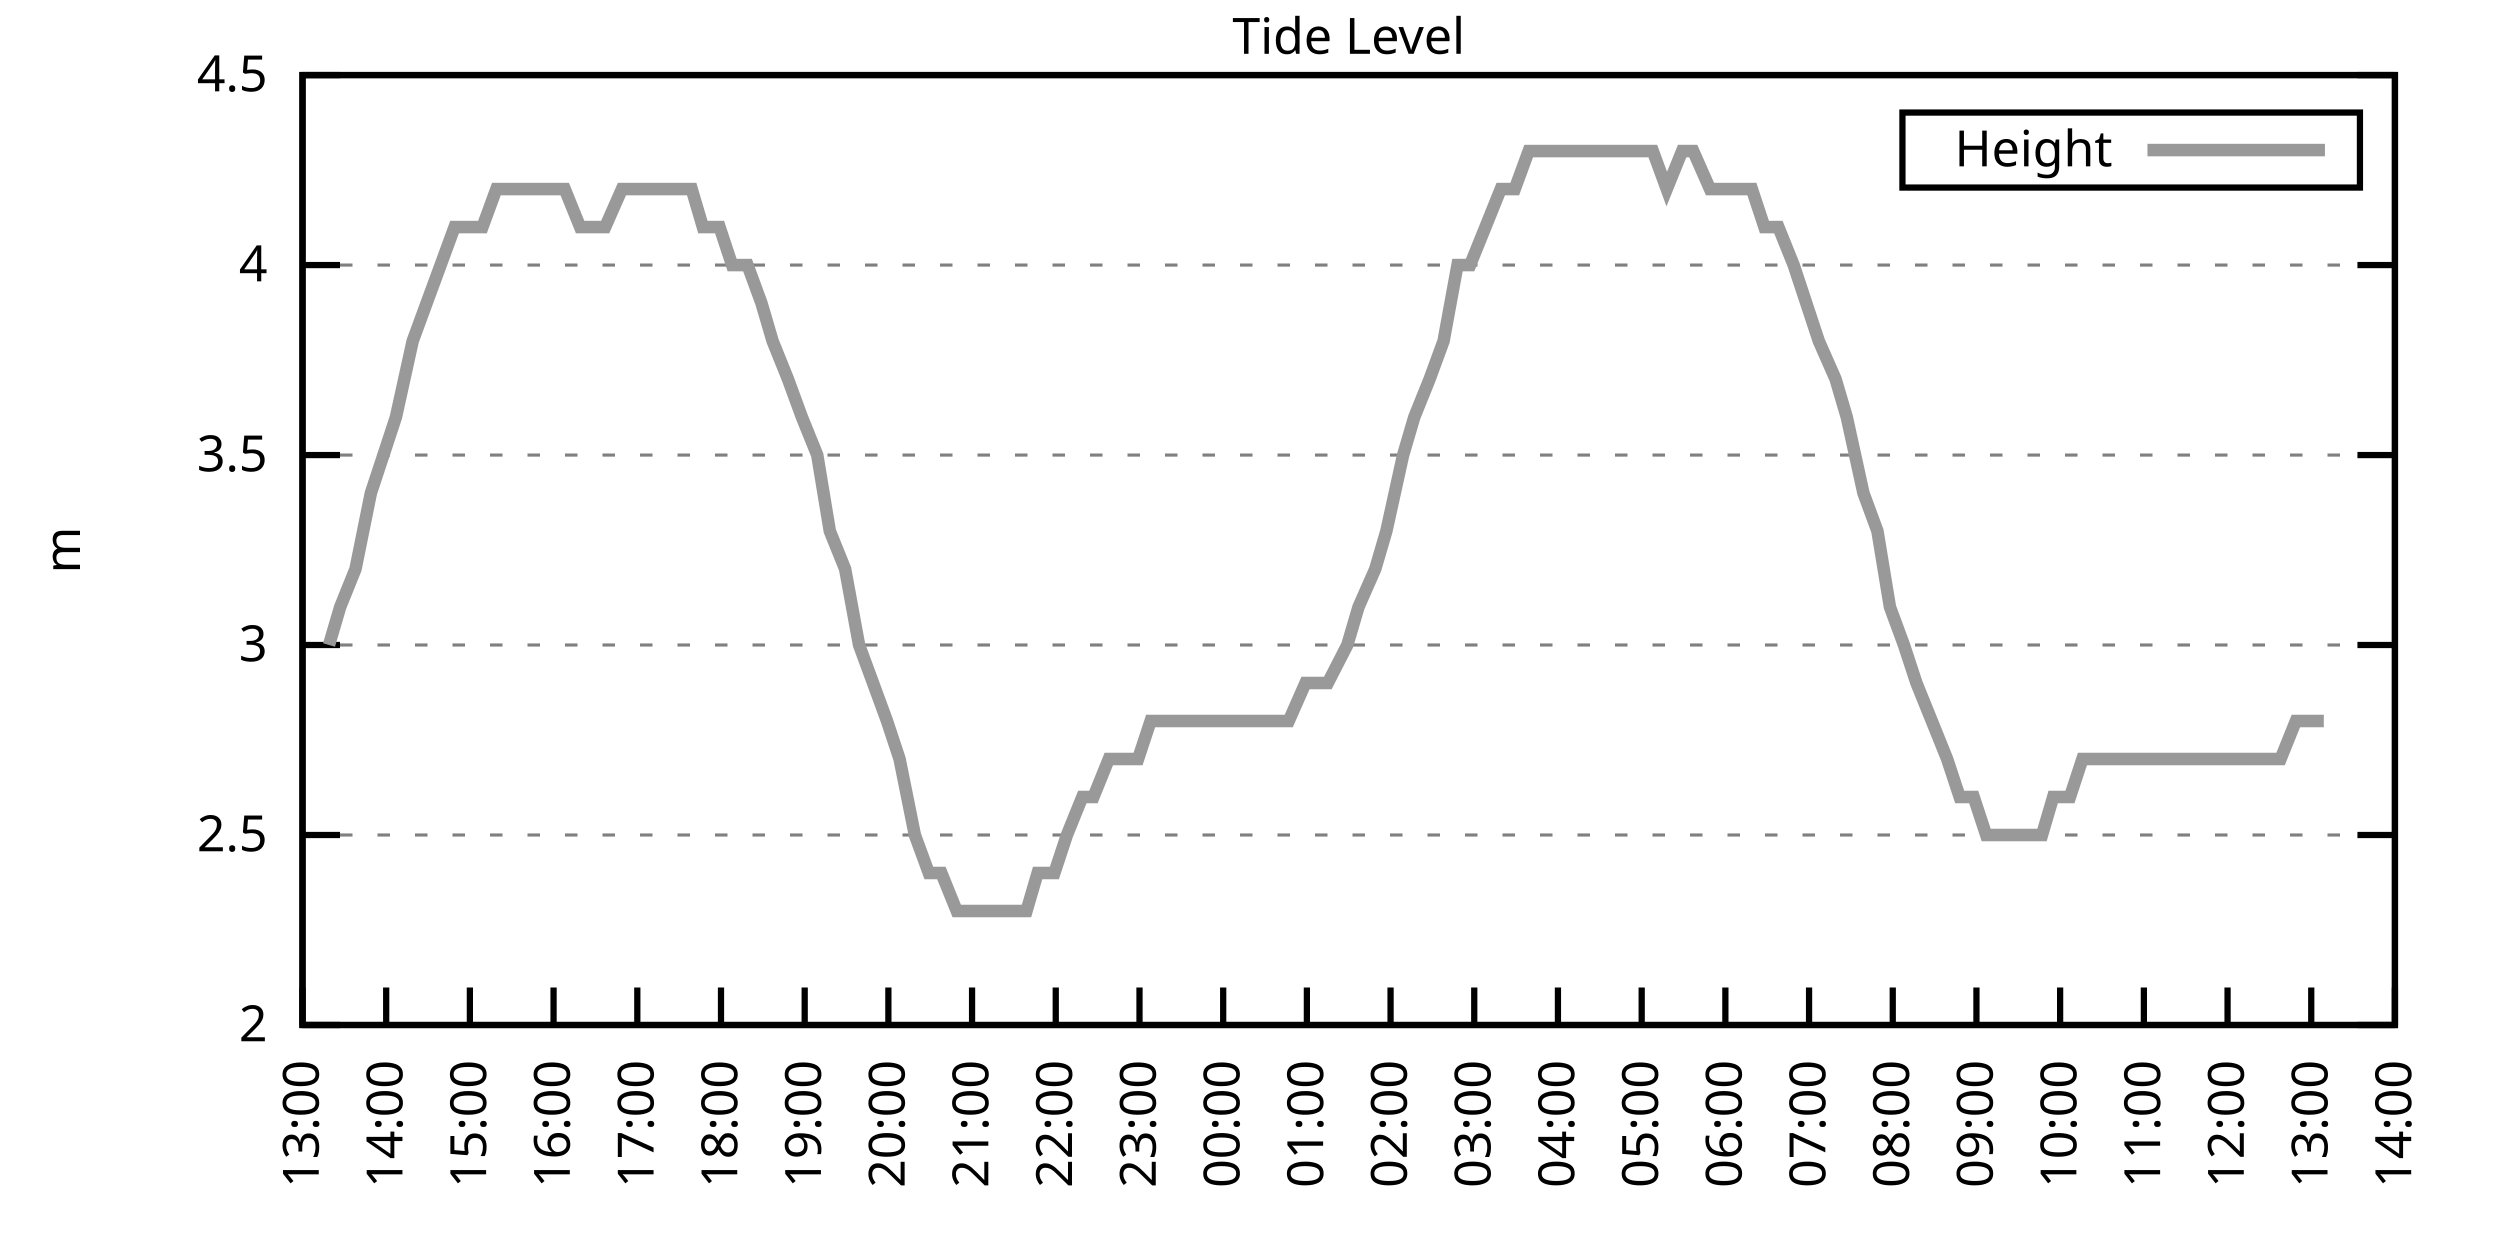
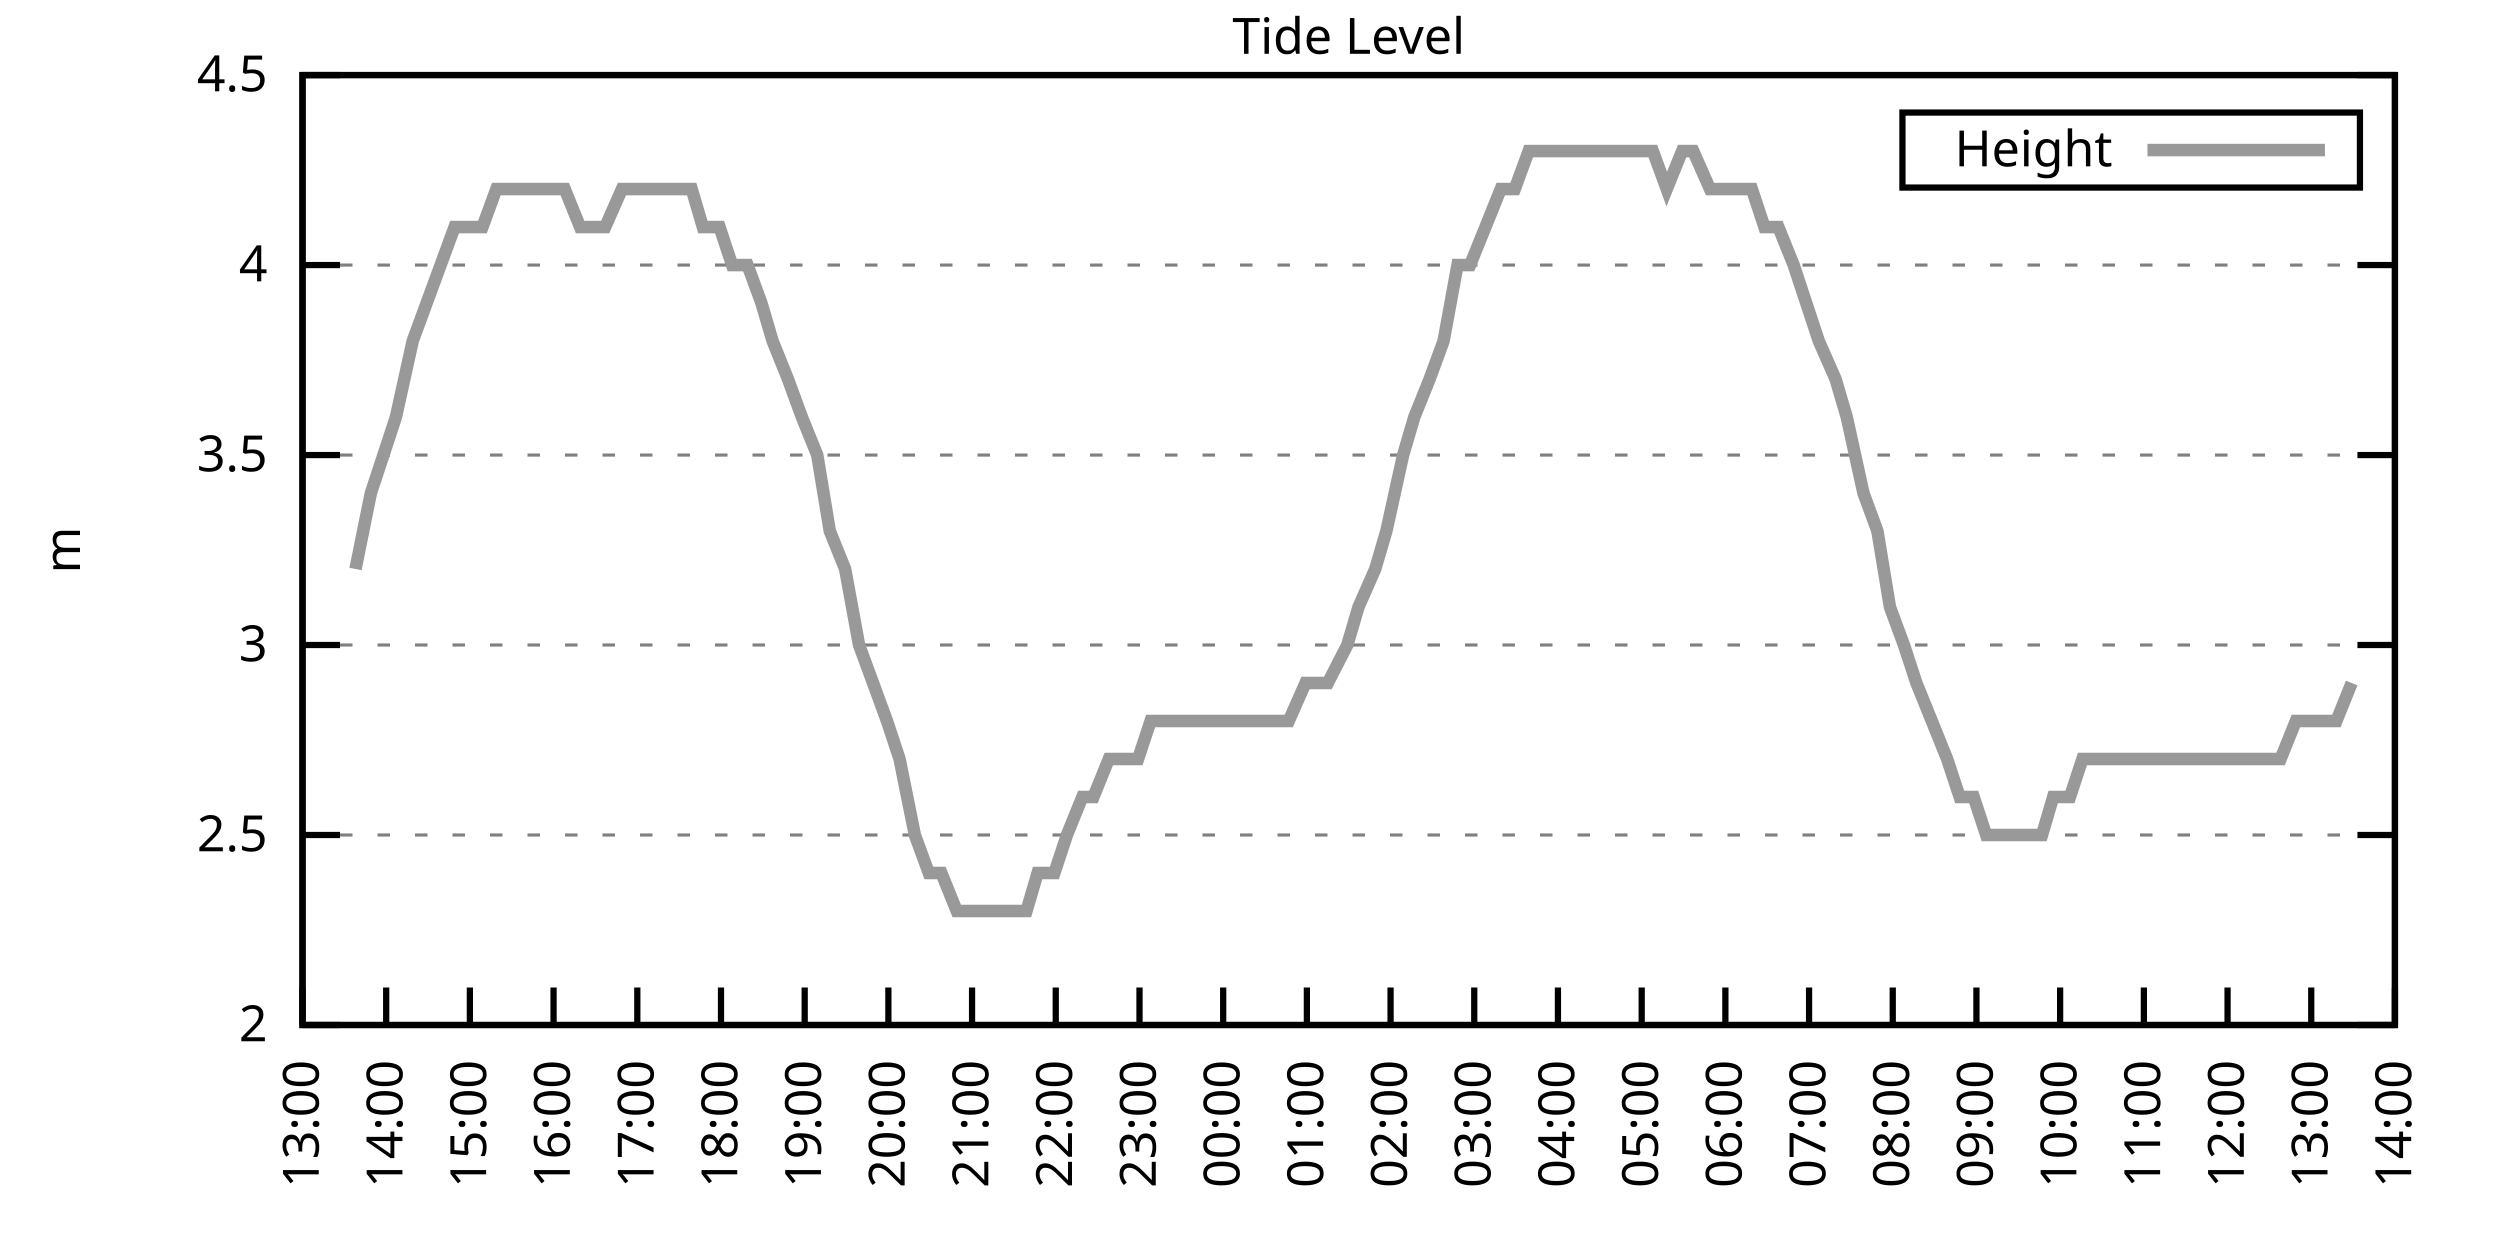
<svg xmlns="http://www.w3.org/2000/svg" xmlns:xlink="http://www.w3.org/1999/xlink" width="400" height="200" viewBox="0 0 400 200">
  <g id="gnuplot_canvas">
    <rect x="0" y="0" width="400" height="200" fill="none" />
    <defs>
      <circle id="gpDot" r="0.5" stroke-width="0.5" stroke="currentColor" />
      <path id="gpPt0" stroke-width="0.333" stroke="currentColor" d="M-1,0 h2 M0,-1 v2" />
      <path id="gpPt1" stroke-width="0.333" stroke="currentColor" d="M-1,-1 L1,1 M1,-1 L-1,1" />
      <path id="gpPt2" stroke-width="0.333" stroke="currentColor" d="M-1,0 L1,0 M0,-1 L0,1 M-1,-1 L1,1 M-1,1 L1,-1" />
      <rect id="gpPt3" stroke-width="0.333" stroke="currentColor" x="-1" y="-1" width="2" height="2" />
      <rect id="gpPt4" stroke-width="0.333" stroke="currentColor" fill="currentColor" x="-1" y="-1" width="2" height="2" />
      <circle id="gpPt5" stroke-width="0.333" stroke="currentColor" cx="0" cy="0" r="1" />
      <use xlink:href="#gpPt5" id="gpPt6" fill="currentColor" stroke="none" />
      <path id="gpPt7" stroke-width="0.333" stroke="currentColor" d="M0,-1.33 L-1.33,0.67 L1.33,0.67 z" />
      <use xlink:href="#gpPt7" id="gpPt8" fill="currentColor" stroke="none" />
      <use xlink:href="#gpPt7" id="gpPt9" stroke="currentColor" transform="rotate(180)" />
      <use xlink:href="#gpPt9" id="gpPt10" fill="currentColor" stroke="none" />
      <use xlink:href="#gpPt3" id="gpPt11" stroke="currentColor" transform="rotate(45)" />
      <use xlink:href="#gpPt11" id="gpPt12" fill="currentColor" stroke="none" />
      <path id="gpPt13" stroke-width="0.333" stroke="currentColor" d="M0,1.330 L1.265,0.411 L0.782,-1.067 L-0.782,-1.076 L-1.265,0.411 z" />
      <use xlink:href="#gpPt13" id="gpPt14" fill="currentColor" stroke="none" />
      <filter id="textbox" filterUnits="objectBoundingBox" x="0" y="0" height="1" width="1">
        <feFlood flood-color="white" flood-opacity="1" result="bgnd" />
        <feComposite in="SourceGraphic" in2="bgnd" operator="atop" />
      </filter>
      <filter id="greybox" filterUnits="objectBoundingBox" x="0" y="0" height="1" width="1">
        <feFlood flood-color="lightgrey" flood-opacity="1" result="grey" />
        <feComposite in="SourceGraphic" in2="grey" operator="atop" />
      </filter>
    </defs>
    <g fill="none" color="white" stroke="currentColor" stroke-width="1.00" stroke-linecap="butt" stroke-linejoin="miter">
</g>
    <g fill="none" color="black" stroke="currentColor" stroke-width="1.00" stroke-linecap="butt" stroke-linejoin="miter">
      <g stroke="none" shape-rendering="crispEdges">
        <polygon fill="rgb(255, 255, 255)" points="48.40,164.00 383.18,164.00 383.18,12.02 48.40,12.02 " />
      </g>
    </g>
    <g fill="none" color="black" stroke="currentColor" stroke-width="1.00" stroke-linecap="butt" stroke-linejoin="miter">
</g>
    <g fill="none" color="black" stroke="black" stroke-width="0.50" stroke-linecap="butt" stroke-linejoin="miter">
</g>
    <g fill="none" color="gray" stroke="currentColor" stroke-width="0.50" stroke-linecap="butt" stroke-linejoin="miter">
      <path stroke="gray" stroke-dasharray="2,4" class="gridline" d="M48.40,164.00 L383.19,164.00  " />
    </g>
    <g fill="none" color="gray" stroke="gray" stroke-width="1.00" stroke-linecap="butt" stroke-linejoin="miter">
</g>
    <g fill="none" color="black" stroke="currentColor" stroke-width="1.00" stroke-linecap="butt" stroke-linejoin="miter">
      <path stroke="black" d="M48.40,164.00 L54.40,164.00 M383.19,164.00 L377.19,164.00  " />
      <g transform="translate(42.80,166.60)" stroke="none" fill="black" font-family="Sans" font-size="8.00" text-anchor="end">
        <text>
          <tspan font-family="Sans"> 2</tspan>
        </text>
      </g>
    </g>
    <g fill="none" color="black" stroke="currentColor" stroke-width="1.00" stroke-linecap="butt" stroke-linejoin="miter">
</g>
    <g fill="none" color="black" stroke="black" stroke-width="0.50" stroke-linecap="butt" stroke-linejoin="miter">
</g>
    <g fill="none" color="gray" stroke="currentColor" stroke-width="0.50" stroke-linecap="butt" stroke-linejoin="miter">
      <path stroke="gray" stroke-dasharray="2,4" class="gridline" d="M48.40,133.60 L383.19,133.60  " />
    </g>
    <g fill="none" color="gray" stroke="gray" stroke-width="1.00" stroke-linecap="butt" stroke-linejoin="miter">
</g>
    <g fill="none" color="black" stroke="currentColor" stroke-width="1.00" stroke-linecap="butt" stroke-linejoin="miter">
      <path stroke="black" d="M48.40,133.60 L54.40,133.60 M383.19,133.60 L377.19,133.60  " />
      <g transform="translate(42.80,136.20)" stroke="none" fill="black" font-family="Sans" font-size="8.00" text-anchor="end">
        <text>
          <tspan font-family="Sans"> 2.5</tspan>
        </text>
      </g>
    </g>
    <g fill="none" color="black" stroke="currentColor" stroke-width="1.00" stroke-linecap="butt" stroke-linejoin="miter">
</g>
    <g fill="none" color="black" stroke="black" stroke-width="0.50" stroke-linecap="butt" stroke-linejoin="miter">
</g>
    <g fill="none" color="gray" stroke="currentColor" stroke-width="0.50" stroke-linecap="butt" stroke-linejoin="miter">
      <path stroke="gray" stroke-dasharray="2,4" class="gridline" d="M48.40,103.20 L383.19,103.20  " />
    </g>
    <g fill="none" color="gray" stroke="gray" stroke-width="1.00" stroke-linecap="butt" stroke-linejoin="miter">
</g>
    <g fill="none" color="black" stroke="currentColor" stroke-width="1.00" stroke-linecap="butt" stroke-linejoin="miter">
      <path stroke="black" d="M48.40,103.20 L54.40,103.20 M383.19,103.20 L377.19,103.20  " />
      <g transform="translate(42.80,105.80)" stroke="none" fill="black" font-family="Sans" font-size="8.00" text-anchor="end">
        <text>
          <tspan font-family="Sans"> 3</tspan>
        </text>
      </g>
    </g>
    <g fill="none" color="black" stroke="currentColor" stroke-width="1.00" stroke-linecap="butt" stroke-linejoin="miter">
</g>
    <g fill="none" color="black" stroke="black" stroke-width="0.50" stroke-linecap="butt" stroke-linejoin="miter">
</g>
    <g fill="none" color="gray" stroke="currentColor" stroke-width="0.50" stroke-linecap="butt" stroke-linejoin="miter">
      <path stroke="gray" stroke-dasharray="2,4" class="gridline" d="M48.40,72.81 L383.19,72.81  " />
    </g>
    <g fill="none" color="gray" stroke="gray" stroke-width="1.00" stroke-linecap="butt" stroke-linejoin="miter">
</g>
    <g fill="none" color="black" stroke="currentColor" stroke-width="1.00" stroke-linecap="butt" stroke-linejoin="miter">
      <path stroke="black" d="M48.40,72.81 L54.40,72.81 M383.19,72.81 L377.19,72.81  " />
      <g transform="translate(42.80,75.41)" stroke="none" fill="black" font-family="Sans" font-size="8.00" text-anchor="end">
        <text>
          <tspan font-family="Sans"> 3.5</tspan>
        </text>
      </g>
    </g>
    <g fill="none" color="black" stroke="currentColor" stroke-width="1.00" stroke-linecap="butt" stroke-linejoin="miter">
</g>
    <g fill="none" color="black" stroke="black" stroke-width="0.50" stroke-linecap="butt" stroke-linejoin="miter">
</g>
    <g fill="none" color="gray" stroke="currentColor" stroke-width="0.50" stroke-linecap="butt" stroke-linejoin="miter">
      <path stroke="gray" stroke-dasharray="2,4" class="gridline" d="M48.40,42.41 L383.19,42.41  " />
    </g>
    <g fill="none" color="gray" stroke="gray" stroke-width="1.00" stroke-linecap="butt" stroke-linejoin="miter">
</g>
    <g fill="none" color="black" stroke="currentColor" stroke-width="1.00" stroke-linecap="butt" stroke-linejoin="miter">
      <path stroke="black" d="M48.40,42.41 L54.40,42.41 M383.19,42.41 L377.19,42.41  " />
      <g transform="translate(42.80,45.01)" stroke="none" fill="black" font-family="Sans" font-size="8.00" text-anchor="end">
        <text>
          <tspan font-family="Sans"> 4</tspan>
        </text>
      </g>
    </g>
    <g fill="none" color="black" stroke="currentColor" stroke-width="1.00" stroke-linecap="butt" stroke-linejoin="miter">
</g>
    <g fill="none" color="black" stroke="black" stroke-width="0.50" stroke-linecap="butt" stroke-linejoin="miter">
</g>
    <g fill="none" color="gray" stroke="currentColor" stroke-width="0.50" stroke-linecap="butt" stroke-linejoin="miter">
      <path stroke="gray" stroke-dasharray="2,4" class="gridline" d="M48.40,12.01 L383.19,12.01  " />
    </g>
    <g fill="none" color="gray" stroke="gray" stroke-width="1.00" stroke-linecap="butt" stroke-linejoin="miter">
</g>
    <g fill="none" color="black" stroke="currentColor" stroke-width="1.00" stroke-linecap="butt" stroke-linejoin="miter">
      <path stroke="black" d="M48.40,12.01 L54.40,12.01 M383.19,12.01 L377.19,12.01  " />
      <g transform="translate(42.80,14.61)" stroke="none" fill="black" font-family="Sans" font-size="8.00" text-anchor="end">
        <text>
          <tspan font-family="Sans"> 4.5</tspan>
        </text>
      </g>
    </g>
    <g fill="none" color="black" stroke="currentColor" stroke-width="1.00" stroke-linecap="butt" stroke-linejoin="miter">
      <path stroke="black" d="M48.40,164.00 L48.40,158.00  " />
      <g transform="translate(51.00,169.60) rotate(270.00)" stroke="none" fill="black" font-family="Sans" font-size="8.00" text-anchor="end">
        <text>
          <tspan font-family="Sans">13:00</tspan>
        </text>
      </g>
    </g>
    <g fill="none" color="black" stroke="currentColor" stroke-width="1.00" stroke-linecap="butt" stroke-linejoin="miter">
      <path stroke="black" d="M61.79,164.00 L61.79,158.00  " />
      <g transform="translate(64.39,169.60) rotate(270.00)" stroke="none" fill="black" font-family="Sans" font-size="8.00" text-anchor="end">
        <text>
          <tspan font-family="Sans">14:00</tspan>
        </text>
      </g>
    </g>
    <g fill="none" color="black" stroke="currentColor" stroke-width="1.00" stroke-linecap="butt" stroke-linejoin="miter">
      <path stroke="black" d="M75.18,164.00 L75.18,158.00  " />
      <g transform="translate(77.78,169.60) rotate(270.00)" stroke="none" fill="black" font-family="Sans" font-size="8.00" text-anchor="end">
        <text>
          <tspan font-family="Sans">15:00</tspan>
        </text>
      </g>
    </g>
    <g fill="none" color="black" stroke="currentColor" stroke-width="1.00" stroke-linecap="butt" stroke-linejoin="miter">
      <path stroke="black" d="M88.57,164.00 L88.57,158.00  " />
      <g transform="translate(91.17,169.60) rotate(270.00)" stroke="none" fill="black" font-family="Sans" font-size="8.00" text-anchor="end">
        <text>
          <tspan font-family="Sans">16:00</tspan>
        </text>
      </g>
    </g>
    <g fill="none" color="black" stroke="currentColor" stroke-width="1.00" stroke-linecap="butt" stroke-linejoin="miter">
      <path stroke="black" d="M101.97,164.00 L101.97,158.00  " />
      <g transform="translate(104.57,169.60) rotate(270.00)" stroke="none" fill="black" font-family="Sans" font-size="8.00" text-anchor="end">
        <text>
          <tspan font-family="Sans">17:00</tspan>
        </text>
      </g>
    </g>
    <g fill="none" color="black" stroke="currentColor" stroke-width="1.00" stroke-linecap="butt" stroke-linejoin="miter">
      <path stroke="black" d="M115.36,164.00 L115.36,158.00  " />
      <g transform="translate(117.96,169.60) rotate(270.00)" stroke="none" fill="black" font-family="Sans" font-size="8.00" text-anchor="end">
        <text>
          <tspan font-family="Sans">18:00</tspan>
        </text>
      </g>
    </g>
    <g fill="none" color="black" stroke="currentColor" stroke-width="1.00" stroke-linecap="butt" stroke-linejoin="miter">
      <path stroke="black" d="M128.75,164.00 L128.75,158.00  " />
      <g transform="translate(131.35,169.60) rotate(270.00)" stroke="none" fill="black" font-family="Sans" font-size="8.00" text-anchor="end">
        <text>
          <tspan font-family="Sans">19:00</tspan>
        </text>
      </g>
    </g>
    <g fill="none" color="black" stroke="currentColor" stroke-width="1.00" stroke-linecap="butt" stroke-linejoin="miter">
      <path stroke="black" d="M142.14,164.00 L142.14,158.00  " />
      <g transform="translate(144.74,169.60) rotate(270.00)" stroke="none" fill="black" font-family="Sans" font-size="8.00" text-anchor="end">
        <text>
          <tspan font-family="Sans">20:00</tspan>
        </text>
      </g>
    </g>
    <g fill="none" color="black" stroke="currentColor" stroke-width="1.00" stroke-linecap="butt" stroke-linejoin="miter">
      <path stroke="black" d="M155.53,164.00 L155.53,158.00  " />
      <g transform="translate(158.13,169.60) rotate(270.00)" stroke="none" fill="black" font-family="Sans" font-size="8.00" text-anchor="end">
        <text>
          <tspan font-family="Sans">21:00</tspan>
        </text>
      </g>
    </g>
    <g fill="none" color="black" stroke="currentColor" stroke-width="1.00" stroke-linecap="butt" stroke-linejoin="miter">
      <path stroke="black" d="M168.92,164.00 L168.92,158.00  " />
      <g transform="translate(171.52,169.60) rotate(270.00)" stroke="none" fill="black" font-family="Sans" font-size="8.00" text-anchor="end">
        <text>
          <tspan font-family="Sans">22:00</tspan>
        </text>
      </g>
    </g>
    <g fill="none" color="black" stroke="currentColor" stroke-width="1.00" stroke-linecap="butt" stroke-linejoin="miter">
      <path stroke="black" d="M182.32,164.00 L182.32,158.00  " />
      <g transform="translate(184.92,169.60) rotate(270.00)" stroke="none" fill="black" font-family="Sans" font-size="8.00" text-anchor="end">
        <text>
          <tspan font-family="Sans">23:00</tspan>
        </text>
      </g>
    </g>
    <g fill="none" color="black" stroke="currentColor" stroke-width="1.00" stroke-linecap="butt" stroke-linejoin="miter">
      <path stroke="black" d="M195.71,164.00 L195.71,158.00  " />
      <g transform="translate(198.31,169.60) rotate(270.00)" stroke="none" fill="black" font-family="Sans" font-size="8.00" text-anchor="end">
        <text>
          <tspan font-family="Sans">00:00</tspan>
        </text>
      </g>
    </g>
    <g fill="none" color="black" stroke="currentColor" stroke-width="1.00" stroke-linecap="butt" stroke-linejoin="miter">
      <path stroke="black" d="M209.10,164.00 L209.10,158.00  " />
      <g transform="translate(211.70,169.60) rotate(270.00)" stroke="none" fill="black" font-family="Sans" font-size="8.00" text-anchor="end">
        <text>
          <tspan font-family="Sans">01:00</tspan>
        </text>
      </g>
    </g>
    <g fill="none" color="black" stroke="currentColor" stroke-width="1.00" stroke-linecap="butt" stroke-linejoin="miter">
      <path stroke="black" d="M222.49,164.00 L222.49,158.00  " />
      <g transform="translate(225.09,169.60) rotate(270.00)" stroke="none" fill="black" font-family="Sans" font-size="8.00" text-anchor="end">
        <text>
          <tspan font-family="Sans">02:00</tspan>
        </text>
      </g>
    </g>
    <g fill="none" color="black" stroke="currentColor" stroke-width="1.00" stroke-linecap="butt" stroke-linejoin="miter">
      <path stroke="black" d="M235.88,164.00 L235.88,158.00  " />
      <g transform="translate(238.48,169.60) rotate(270.00)" stroke="none" fill="black" font-family="Sans" font-size="8.00" text-anchor="end">
        <text>
          <tspan font-family="Sans">03:00</tspan>
        </text>
      </g>
    </g>
    <g fill="none" color="black" stroke="currentColor" stroke-width="1.00" stroke-linecap="butt" stroke-linejoin="miter">
      <path stroke="black" d="M249.27,164.00 L249.27,158.00  " />
      <g transform="translate(251.87,169.60) rotate(270.00)" stroke="none" fill="black" font-family="Sans" font-size="8.00" text-anchor="end">
        <text>
          <tspan font-family="Sans">04:00</tspan>
        </text>
      </g>
    </g>
    <g fill="none" color="black" stroke="currentColor" stroke-width="1.00" stroke-linecap="butt" stroke-linejoin="miter">
      <path stroke="black" d="M262.67,164.00 L262.67,158.00  " />
      <g transform="translate(265.27,169.60) rotate(270.00)" stroke="none" fill="black" font-family="Sans" font-size="8.00" text-anchor="end">
        <text>
          <tspan font-family="Sans">05:00</tspan>
        </text>
      </g>
    </g>
    <g fill="none" color="black" stroke="currentColor" stroke-width="1.00" stroke-linecap="butt" stroke-linejoin="miter">
      <path stroke="black" d="M276.06,164.00 L276.06,158.00  " />
      <g transform="translate(278.66,169.60) rotate(270.00)" stroke="none" fill="black" font-family="Sans" font-size="8.00" text-anchor="end">
        <text>
          <tspan font-family="Sans">06:00</tspan>
        </text>
      </g>
    </g>
    <g fill="none" color="black" stroke="currentColor" stroke-width="1.00" stroke-linecap="butt" stroke-linejoin="miter">
      <path stroke="black" d="M289.45,164.00 L289.45,158.00  " />
      <g transform="translate(292.05,169.60) rotate(270.00)" stroke="none" fill="black" font-family="Sans" font-size="8.00" text-anchor="end">
        <text>
          <tspan font-family="Sans">07:00</tspan>
        </text>
      </g>
    </g>
    <g fill="none" color="black" stroke="currentColor" stroke-width="1.00" stroke-linecap="butt" stroke-linejoin="miter">
      <path stroke="black" d="M302.84,164.00 L302.84,158.00  " />
      <g transform="translate(305.44,169.60) rotate(270.00)" stroke="none" fill="black" font-family="Sans" font-size="8.00" text-anchor="end">
        <text>
          <tspan font-family="Sans">08:00</tspan>
        </text>
      </g>
    </g>
    <g fill="none" color="black" stroke="currentColor" stroke-width="1.00" stroke-linecap="butt" stroke-linejoin="miter">
      <path stroke="black" d="M316.23,164.00 L316.23,158.00  " />
      <g transform="translate(318.83,169.60) rotate(270.00)" stroke="none" fill="black" font-family="Sans" font-size="8.00" text-anchor="end">
        <text>
          <tspan font-family="Sans">09:00</tspan>
        </text>
      </g>
    </g>
    <g fill="none" color="black" stroke="currentColor" stroke-width="1.00" stroke-linecap="butt" stroke-linejoin="miter">
      <path stroke="black" d="M329.62,164.00 L329.62,158.00  " />
      <g transform="translate(332.22,169.60) rotate(270.00)" stroke="none" fill="black" font-family="Sans" font-size="8.00" text-anchor="end">
        <text>
          <tspan font-family="Sans">10:00</tspan>
        </text>
      </g>
    </g>
    <g fill="none" color="black" stroke="currentColor" stroke-width="1.00" stroke-linecap="butt" stroke-linejoin="miter">
      <path stroke="black" d="M343.02,164.00 L343.02,158.00  " />
      <g transform="translate(345.62,169.60) rotate(270.00)" stroke="none" fill="black" font-family="Sans" font-size="8.00" text-anchor="end">
        <text>
          <tspan font-family="Sans">11:00</tspan>
        </text>
      </g>
    </g>
    <g fill="none" color="black" stroke="currentColor" stroke-width="1.00" stroke-linecap="butt" stroke-linejoin="miter">
      <path stroke="black" d="M356.41,164.00 L356.41,158.00  " />
      <g transform="translate(359.01,169.60) rotate(270.00)" stroke="none" fill="black" font-family="Sans" font-size="8.00" text-anchor="end">
        <text>
          <tspan font-family="Sans">12:00</tspan>
        </text>
      </g>
    </g>
    <g fill="none" color="black" stroke="currentColor" stroke-width="1.00" stroke-linecap="butt" stroke-linejoin="miter">
      <path stroke="black" d="M369.80,164.00 L369.80,158.00  " />
      <g transform="translate(372.40,169.60) rotate(270.00)" stroke="none" fill="black" font-family="Sans" font-size="8.00" text-anchor="end">
        <text>
          <tspan font-family="Sans">13:00</tspan>
        </text>
      </g>
    </g>
    <g fill="none" color="black" stroke="currentColor" stroke-width="1.00" stroke-linecap="butt" stroke-linejoin="miter">
      <path stroke="black" d="M383.19,164.00 L383.19,158.00  " />
      <g transform="translate(385.79,169.60) rotate(270.00)" stroke="none" fill="black" font-family="Sans" font-size="8.00" text-anchor="end">
        <text>
          <tspan font-family="Sans">14:00</tspan>
        </text>
      </g>
    </g>
    <g fill="none" color="black" stroke="currentColor" stroke-width="1.00" stroke-linecap="butt" stroke-linejoin="miter">
</g>
    <g fill="none" color="black" stroke="currentColor" stroke-width="1.00" stroke-linecap="butt" stroke-linejoin="miter">
      <path stroke="black" d="M48.40,12.01 L48.40,164.00 L383.19,164.00 L383.19,12.01 L48.40,12.01 Z  " />
    </g>
    <g fill="none" color="black" stroke="currentColor" stroke-width="1.00" stroke-linecap="butt" stroke-linejoin="miter">
</g>
    <g fill="none" color="black" stroke="currentColor" stroke-width="1.00" stroke-linecap="butt" stroke-linejoin="miter">
      <path stroke="black" d="M304.39,30.01 L304.39,18.01 L377.59,18.01 L377.59,30.01 L304.39,30.01 Z  " />
    </g>
    <g id="Tide_level_plot_1">
      <g fill="none" color="white" stroke="black" stroke-width="2.00" stroke-linecap="butt" stroke-linejoin="miter">
</g>
      <g fill="none" color="black" stroke="currentColor" stroke-width="2.00" stroke-linecap="butt" stroke-linejoin="miter">
        <g transform="translate(337.99,26.61)" stroke="none" fill="black" font-family="Sans" font-size="8.00" text-anchor="end">
          <text>
            <tspan font-family="Sans">Height</tspan>
          </text>
        </g>
      </g>
      <g fill="none" color="black" stroke="currentColor" stroke-width="2.00" stroke-linecap="butt" stroke-linejoin="miter">
-         <path stroke="rgb(153, 153, 153)" d="M343.59,24.01 L371.99,24.01 M52.64,103.20 L54.43,97.12 L56.88,91.04 L59.34,78.89 L61.35,72.81 L63.35,66.73   L66.03,54.57 L68.26,48.49 L70.50,42.41 L72.73,36.33 L74.96,36.33 L77.19,36.33 L79.42,30.25 L81.21,30.25   L83.44,30.25 L86.12,30.25 L87.91,30.25 L90.36,30.25 L92.82,36.33 L94.82,36.33 L96.83,36.33 L99.51,30.25   L101.74,30.25 L103.75,30.25 L105.76,30.25 L107.99,30.25 L110.67,30.25 L112.46,36.33 L115.13,36.33 L117.14,42.41   L119.60,42.41 L121.83,48.49 L123.62,54.57 L126.07,60.65 L128.30,66.73 L130.76,72.81 L132.77,84.97 L135.22,91.04   L137.45,103.20 L139.69,109.28 L141.92,115.36 L143.93,121.44 L146.38,133.60 L148.61,139.68 L150.62,139.68 L153.08,145.76   L155.09,145.76 L157.54,145.76 L159.55,145.76 L162.01,145.76 L164.24,145.76 L166.02,139.68 L168.70,139.68 L170.71,133.60   L173.17,127.52 L174.95,127.52 L177.41,121.44 L179.86,121.44 L182.09,121.44 L184.10,115.36 L186.33,115.36 L188.79,115.36   L190.57,115.36 L193.03,115.36 L195.48,115.36 L197.49,115.36 L199.73,115.36 L202.18,115.36 L204.19,115.36 L206.20,115.36   L208.88,109.28 L211.11,109.28 L212.45,109.28 L215.57,103.20 L217.36,97.12 L220.04,91.04 L221.82,84.97 L224.50,72.81   L226.29,66.73 L228.74,60.65 L230.97,54.57 L233.20,42.41 L235.21,42.41 L237.67,36.33 L240.12,30.25 L242.36,30.25   L244.59,24.17 L246.82,24.17 L249.05,24.17 L250.39,24.17 L252.62,24.17 L255.30,24.17 L257.98,24.17 L260.21,24.17   L262.22,24.17 L264.45,24.17 L266.68,30.25 L269.14,24.17 L270.92,24.17 L273.60,30.25 L275.61,30.25 L277.62,30.25   L280.30,30.25 L282.31,36.33 L284.54,36.33 L286.99,42.41 L289.00,48.49 L291.01,54.57 L293.69,60.65 L295.48,66.73   L298.15,78.89 L300.39,84.97 L302.39,97.12 L304.63,103.20 L306.63,109.28 L309.09,115.36 L311.54,121.44 L313.55,127.52   L315.79,127.52 L317.79,133.60 L320.47,133.60 L322.48,133.60 L324.94,133.60 L326.72,133.60 L328.51,127.52 L331.19,127.52   L333.19,121.44 L335.20,121.44 L337.44,121.44 L339.89,121.44 L342.79,121.44 L345.02,121.44 L347.26,121.44 L351.27,121.44   L353.95,121.44 L355.74,121.44 L358.42,121.44 L360.65,121.44 L362.66,121.44 L364.89,121.44 L367.34,115.36 L369.13,115.36   L371.81,115.36  " />
+         <path stroke="rgb(153, 153, 153)" d="M343.59,24.01 L371.99,24.01 M56.88,91.04 L59.34,78.89 L61.35,72.81 L63.35,66.73 L66.03,54.57 L68.26,48.49   L70.50,42.41 L72.73,36.33 L74.96,36.33 L77.19,36.33 L79.42,30.25 L81.21,30.25 L83.44,30.25 L86.12,30.25   L87.91,30.25 L90.36,30.25 L92.82,36.33 L94.82,36.33 L96.83,36.33 L99.51,30.25 L101.74,30.25 L103.75,30.25   L105.76,30.25 L107.99,30.25 L110.67,30.25 L112.46,36.33 L115.13,36.33 L117.14,42.41 L119.60,42.41 L121.83,48.49   L123.62,54.57 L126.07,60.65 L128.30,66.73 L130.76,72.81 L132.77,84.97 L135.22,91.04 L137.45,103.20 L139.69,109.28   L141.92,115.36 L143.93,121.44 L146.38,133.60 L148.61,139.68 L150.62,139.68 L153.08,145.76 L155.09,145.76 L157.54,145.76   L159.55,145.76 L162.01,145.76 L164.24,145.76 L166.02,139.68 L168.70,139.68 L170.71,133.60 L173.17,127.52 L174.95,127.52   L177.41,121.44 L179.86,121.44 L182.09,121.44 L184.10,115.36 L186.33,115.36 L188.79,115.36 L190.57,115.36 L193.03,115.36   L195.48,115.36 L197.49,115.36 L199.73,115.36 L202.18,115.36 L204.19,115.36 L206.20,115.36 L208.88,109.28 L211.11,109.28   L212.45,109.28 L215.57,103.20 L217.36,97.12 L220.04,91.04 L221.82,84.97 L224.50,72.81 L226.29,66.73 L228.74,60.65   L230.97,54.57 L233.20,42.41 L235.21,42.41 L237.67,36.33 L240.12,30.25 L242.36,30.25 L244.59,24.17 L246.82,24.17   L249.05,24.17 L250.39,24.17 L252.62,24.17 L255.30,24.17 L257.98,24.17 L260.21,24.17 L262.22,24.17 L264.45,24.17   L266.68,30.25 L269.14,24.17 L270.92,24.17 L273.60,30.25 L275.61,30.25 L277.62,30.25 L280.30,30.25 L282.31,36.33   L284.54,36.33 L286.99,42.41 L289.00,48.49 L291.01,54.57 L293.69,60.65 L295.48,66.73 L298.15,78.89 L300.39,84.97   L302.39,97.12 L304.63,103.20 L306.63,109.28 L309.09,115.36 L311.54,121.44 L313.55,127.52 L315.79,127.52 L317.79,133.60   L320.47,133.60 L322.48,133.60 L324.94,133.60 L326.72,133.60 L328.51,127.52 L331.19,127.52 L333.19,121.44 L335.20,121.44   L337.44,121.44 L339.89,121.44 L342.79,121.44 L345.02,121.44 L347.26,121.44 L351.27,121.44 L353.95,121.44 L355.74,121.44   L358.42,121.44 L360.65,121.44 L362.66,121.44 L364.89,121.44 L367.34,115.36 L369.13,115.36 L371.81,115.36 L373.82,115.36   L376.27,109.28  " />
      </g>
    </g>
    <g fill="none" color="black" stroke="currentColor" stroke-width="2.00" stroke-linecap="butt" stroke-linejoin="miter">
</g>
    <g fill="none" color="black" stroke="black" stroke-width="1.00" stroke-linecap="butt" stroke-linejoin="miter">
</g>
    <g fill="none" color="black" stroke="currentColor" stroke-width="1.00" stroke-linecap="butt" stroke-linejoin="miter">
      <path stroke="black" d="M48.40,12.01 L48.40,164.00 L383.19,164.00 L383.19,12.01 L48.40,12.01 Z  " />
      <g transform="translate(12.80,88.01) rotate(270.00)" stroke="none" fill="black" font-family="Sans" font-size="8.00" text-anchor="middle">
        <text>
          <tspan font-family="Sans">m</tspan>
        </text>
      </g>
    </g>
    <g fill="none" color="black" stroke="currentColor" stroke-width="1.00" stroke-linecap="butt" stroke-linejoin="miter">
</g>
    <g fill="none" color="black" stroke="currentColor" stroke-width="1.00" stroke-linecap="butt" stroke-linejoin="miter">
      <g transform="translate(215.79,8.61)" stroke="none" fill="black" font-family="Sans" font-size="8.00" text-anchor="middle">
        <text>
          <tspan font-family="Sans">Tide Level</tspan>
        </text>
      </g>
    </g>
    <g fill="none" color="black" stroke="currentColor" stroke-width="1.00" stroke-linecap="butt" stroke-linejoin="miter">
</g>
  </g>
</svg>
